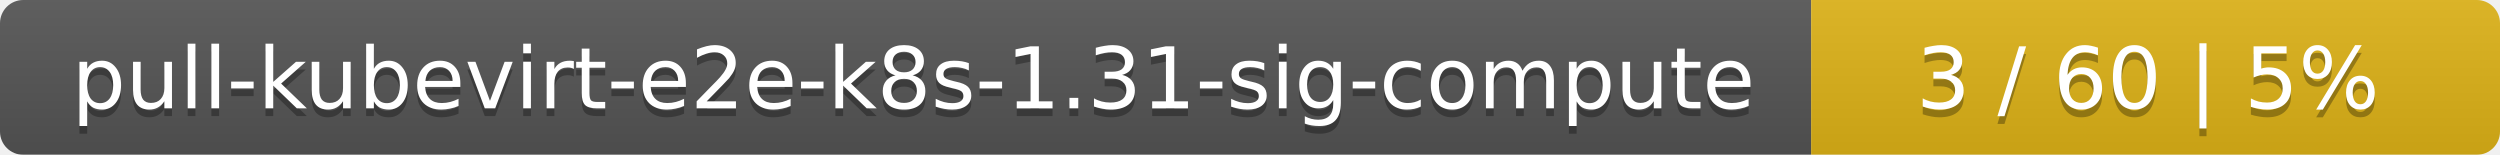
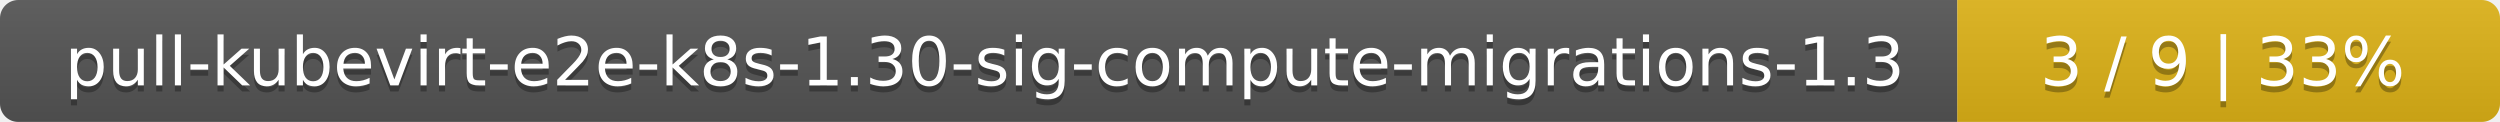
- <svg xmlns="http://www.w3.org/2000/svg" width="323" height="20">
+ <svg xmlns="http://www.w3.org/2000/svg" width="410" height="20">
  <linearGradient id="smooth" x2="0" y2="100%">
    <stop offset="0" stop-color="#bbb" stop-opacity=".1" />
    <stop offset="1" stop-opacity=".1" />
  </linearGradient>
  <mask id="round">
-     <rect width="323" height="20" rx="3" fill="#fff" />
+     <rect width="410" height="20" rx="3" fill="#fff" />
  </mask>
  <g mask="url(#round)">
-     <rect width="234" height="20" fill="#555" />
-     <rect x="234" width="89" height="20" fill="#dfb317" />
-     <rect width="323" height="20" fill="url(#smooth)" />
+     <rect width="321" height="20" fill="#555" />
+     <rect x="321" width="89" height="20" fill="#dfb317" />
+     <rect width="410" height="20" fill="url(#smooth)" />
  </g>
  <g fill="#fff" text-anchor="middle" font-family="DejaVu Sans,Verdana,Geneva,sans-serif" font-size="11">
-     <text x="118" y="15" fill="#010101" fill-opacity=".3">pull-kubevirt-e2e-k8s-1.31-sig-compute</text>
-     <text x="118" y="14">pull-kubevirt-e2e-k8s-1.31-sig-compute</text>
-     <text x="277.5" y="15" fill="#010101" fill-opacity=".3">3 / 60    |    5%</text>
-     <text x="277.5" y="14">3 / 60    |    5%</text>
+     <text x="161.5" y="15" fill="#010101" fill-opacity=".3">pull-kubevirt-e2e-k8s-1.30-sig-compute-migrations-1.3</text>
+     <text x="161.5" y="14">pull-kubevirt-e2e-k8s-1.30-sig-compute-migrations-1.3</text>
+     <text x="364.5" y="15" fill="#010101" fill-opacity=".3">3 / 9    |    33%</text>
+     <text x="364.5" y="14">3 / 9    |    33%</text>
  </g>
</svg>
